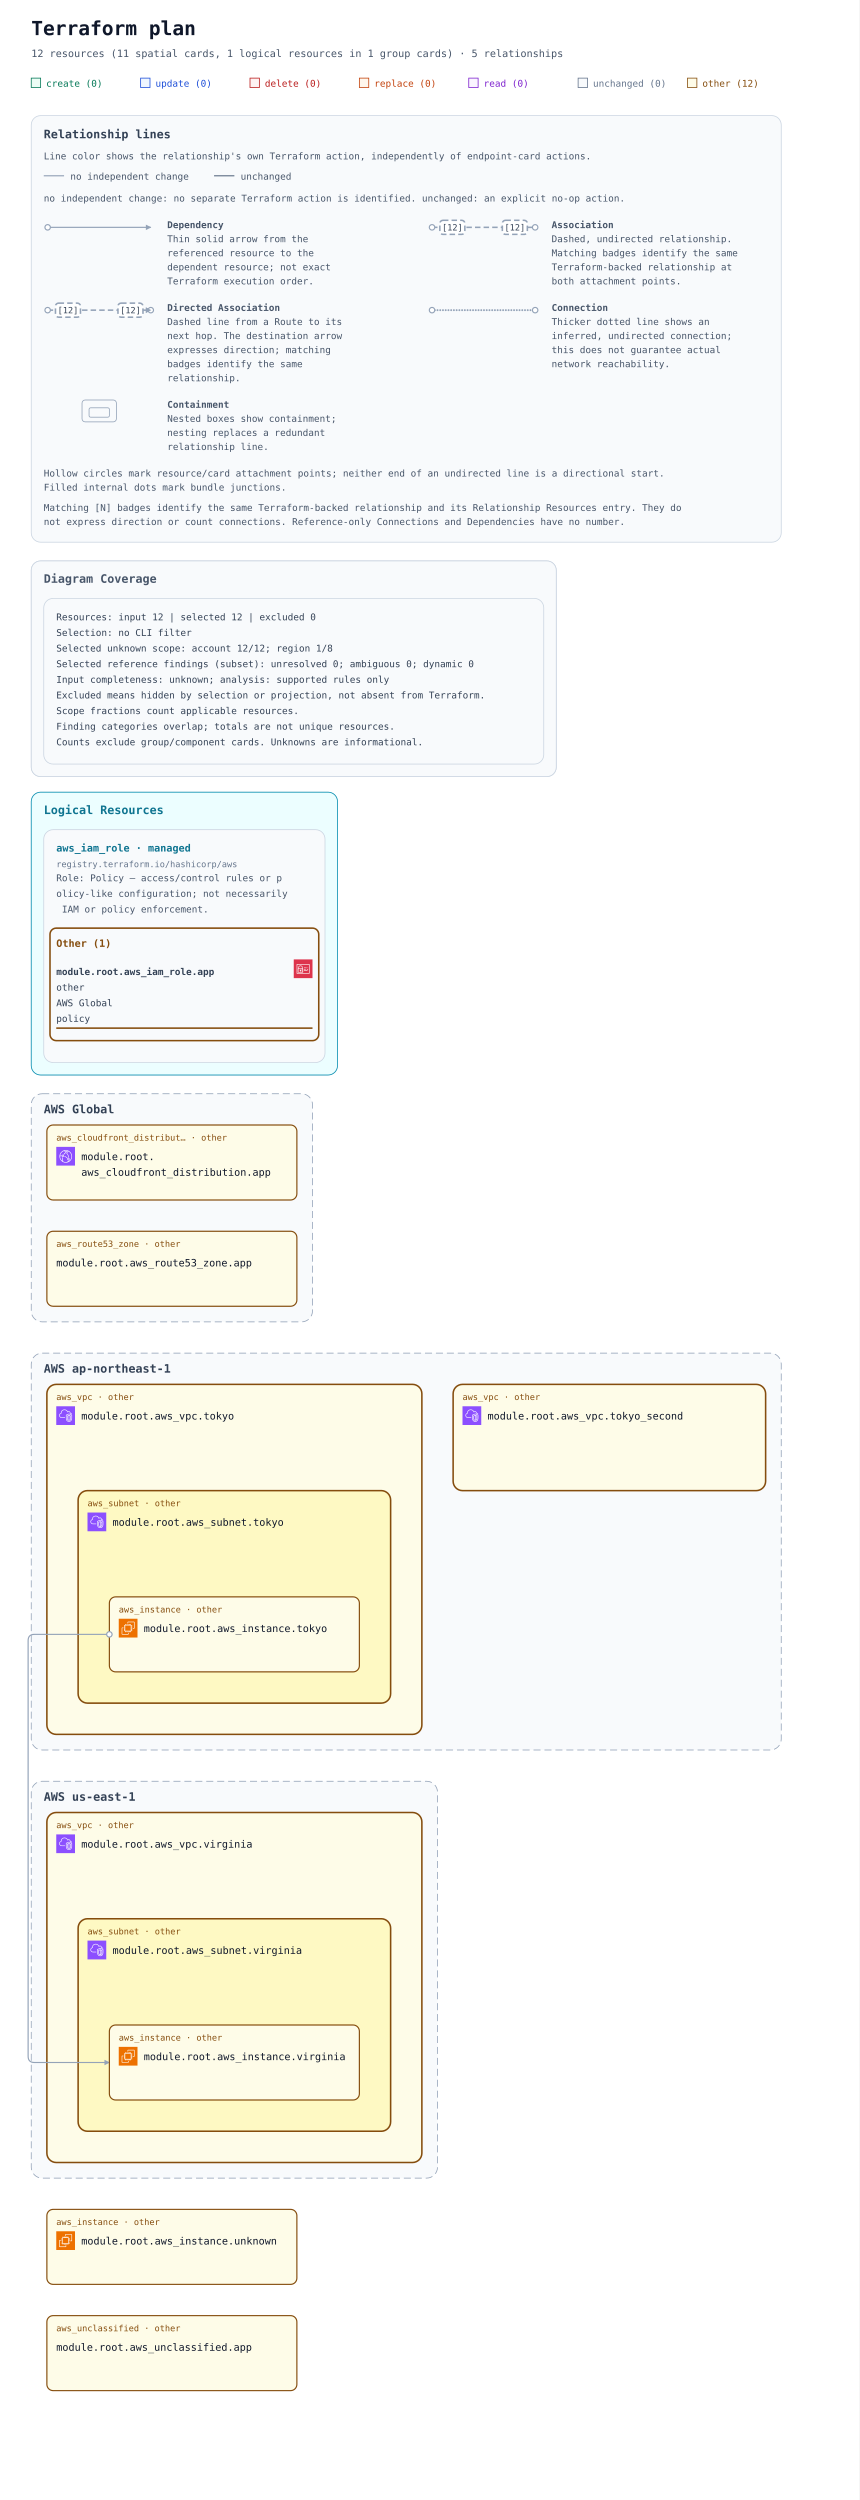
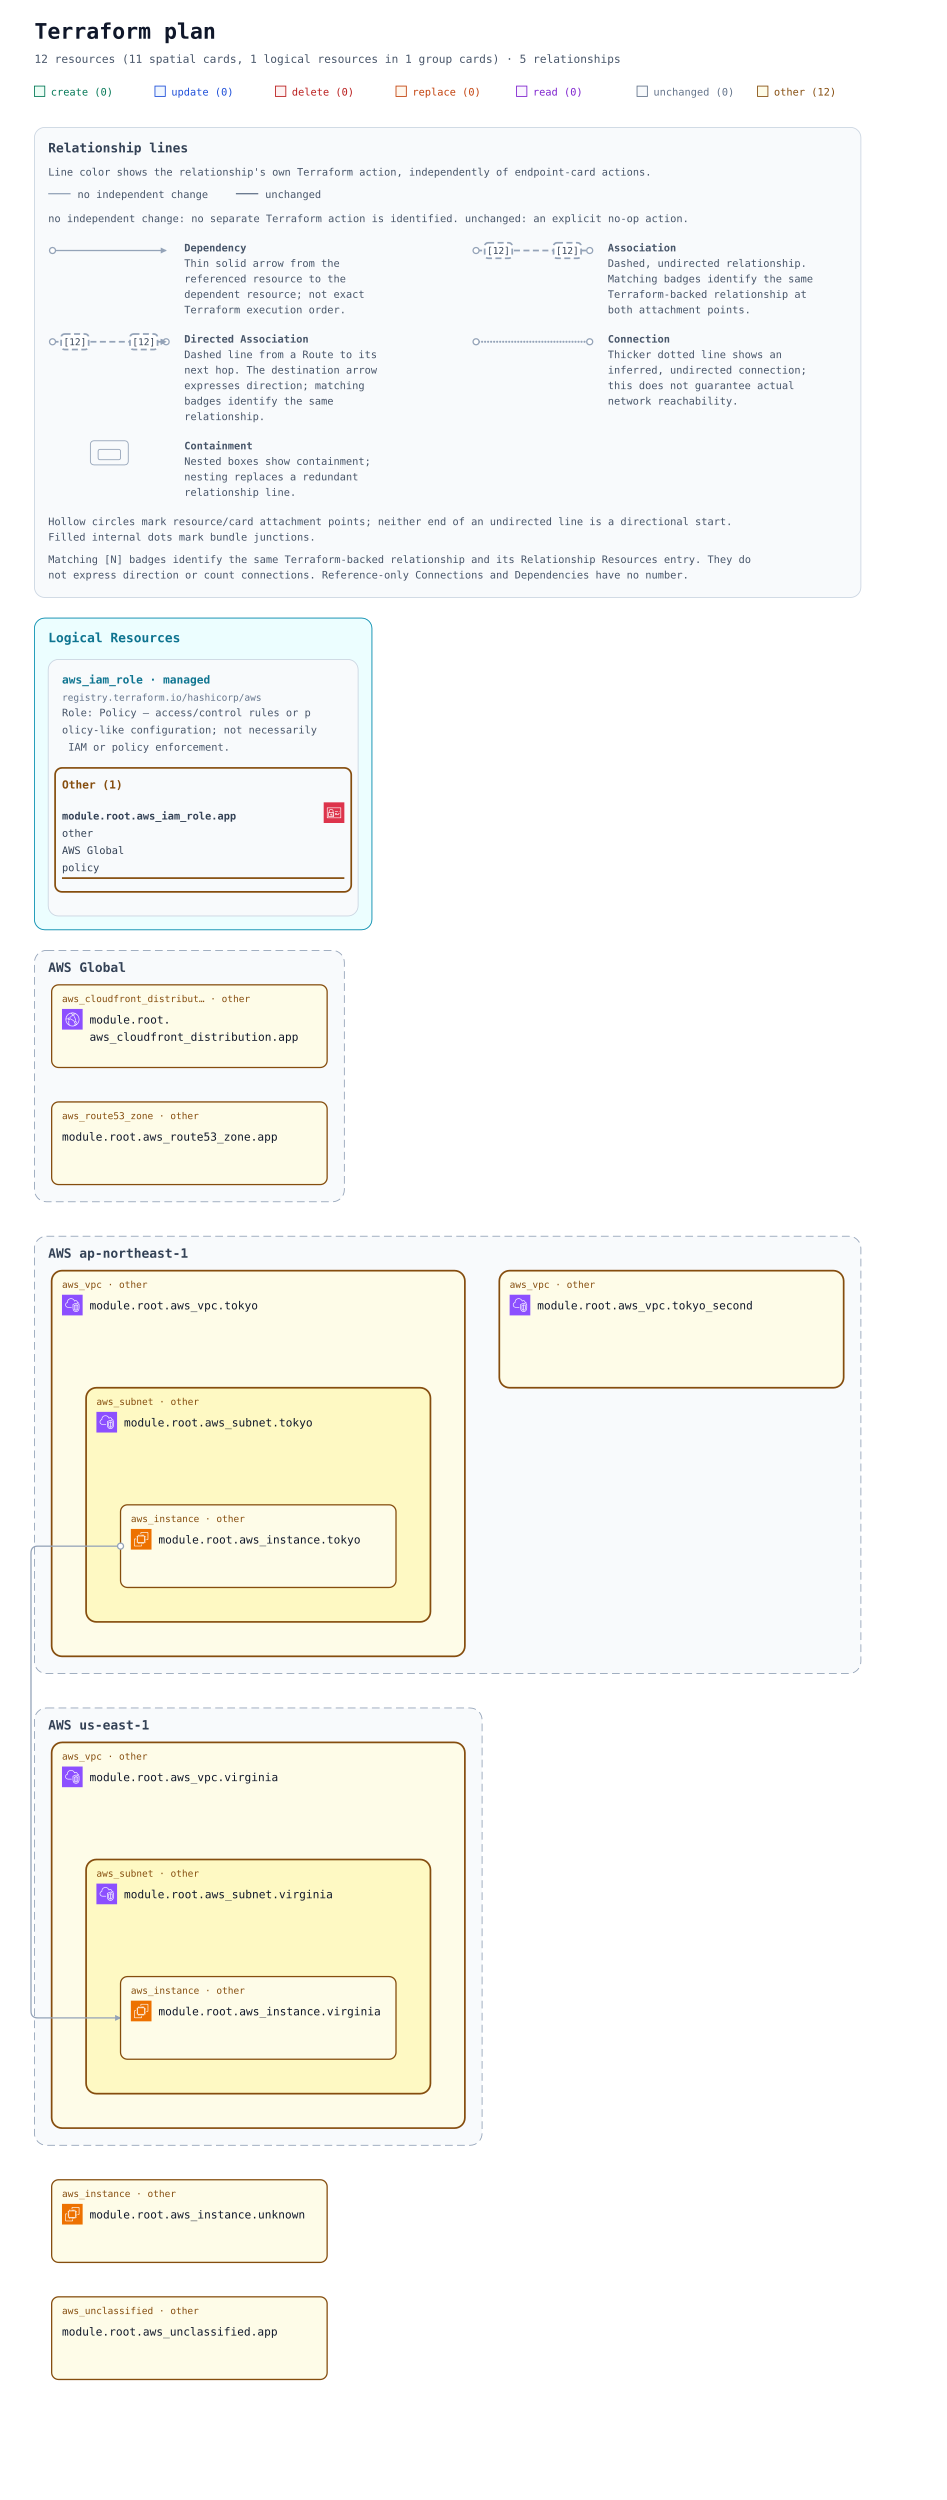
- <svg xmlns="http://www.w3.org/2000/svg" width="1100" height="3200" viewBox="0 0 1100 3200" role="img" aria-labelledby="title description">
+ <svg xmlns="http://www.w3.org/2000/svg" width="1100" height="2904" viewBox="0 0 1100 2904" role="img" aria-labelledby="title description">
  <defs>
    <marker id="arrow" viewBox="0 0 10 10" refX="9" refY="5" markerWidth="7" markerHeight="7" markerUnits="userSpaceOnUse" orient="auto-start-reverse">
      <path d="M 0 0 L 10 5 L 0 10 z" fill="#94a3b8" />
    </marker>
    <symbol id="planorama-icon-aws-cloudfront" viewBox="0 0 64 64">
      <g>
        <g id="planorama-icon-aws-cloudfront-local-49636f6e2d4172636869746563747572652f34382f417263685f416d617a6f6e2d436c6f756446726f6e745f3438" stroke="none" stroke-width="1" fill="none" fill-rule="evenodd">
          <g id="planorama-icon-aws-cloudfront-local-49636f6e2d4172636869746563747572652d42472f34382f4e6574776f726b696e672d436f6e74656e742d44656c6976657279" fill="#8C4FFF">
            <rect id="planorama-icon-aws-cloudfront-local-52656374616e676c65" x="0" y="0" width="64" height="64" />
          </g>
          <path d="M41.5,43.5 C40.397,43.5 39.5,42.603 39.5,41.5 C39.5,40.397 40.397,39.5 41.5,39.5 C42.603,39.5 43.5,40.397 43.5,41.5 C43.5,42.603 42.603,43.5 41.5,43.5 L41.5,43.5 Z M41.5,37.5 C39.294,37.5 37.5,39.294 37.5,41.5 C37.5,43.706 39.294,45.5 41.5,45.5 C43.706,45.5 45.5,43.706 45.5,41.5 C45.5,39.294 43.706,37.5 41.5,37.5 L41.5,37.5 Z M22.5,32.5 C21.397,32.5 20.5,31.603 20.5,30.5 C20.5,29.397 21.397,28.5 22.5,28.5 C23.603,28.5 24.5,29.397 24.5,30.5 C24.5,31.603 23.603,32.5 22.5,32.5 L22.5,32.5 Z M22.5,26.5 C20.294,26.5 18.5,28.294 18.5,30.5 C18.5,32.706 20.294,34.5 22.5,34.5 C24.706,34.5 26.5,32.706 26.5,30.5 C26.5,28.294 24.706,26.5 22.5,26.5 L22.5,26.5 Z M45.389,47.124 C45.168,46.607 44.936,46.094 44.685,45.591 L42.896,46.486 C43.17,47.035 43.42,47.599 43.656,48.165 C42.82,48.762 41.943,49.288 41.028,49.74 C41.384,48.865 41.694,47.975 41.974,47.012 L40.054,46.454 C39.564,48.134 38.985,49.581 38.184,51.133 C36.357,51.698 34.452,52 32.5,52 C29.465,52 26.567,51.314 23.871,49.976 C22.503,46.615 21.838,43.534 21.838,40.559 C21.838,39.267 22.063,38.196 22.322,36.956 C22.386,36.652 22.45,36.343 22.514,36.024 L20.551,35.638 C20.49,35.949 20.427,36.25 20.365,36.545 C20.094,37.838 19.838,39.06 19.838,40.559 C19.838,43.074 20.274,45.644 21.154,48.354 C16.072,44.724 13,38.854 13,32.5 C13,32.389 13.01,32.273 13.012,32.161 C14.642,31.799 16.123,31.614 17.854,31.571 L17.804,29.572 C16.169,29.612 14.694,29.779 13.163,30.084 C14.081,22.683 19.212,16.394 26.323,14.019 C27.873,14.818 29.02,15.524 30.135,16.37 L31.344,14.776 C30.646,14.248 29.934,13.771 29.146,13.299 C30.244,13.108 31.363,13 32.5,13 C35.032,13 37.532,13.494 39.849,14.439 C39.342,14.593 38.82,14.763 38.243,14.971 L38.923,16.852 C40.316,16.349 41.408,16.04 42.571,15.821 C48.399,19.341 52,25.667 52,32.5 C52,38.156 49.605,43.416 45.389,47.124 L45.389,47.124 Z M43.008,13.749 C39.826,11.95 36.192,11 32.5,11 C30.392,11 28.324,11.301 26.357,11.895 C17.723,14.464 11.568,22.23 11.045,31.196 C11.01,31.625 11,32.062 11,32.5 C11,40.444 15.352,47.707 22.354,51.455 C25.459,53.12 28.968,54 32.5,54 C34.892,54 37.229,53.61 39.437,52.843 C41.684,52.086 43.773,50.963 45.646,49.507 C50.955,45.399 54,39.2 54,32.5 C54,24.732 49.787,17.546 43.008,13.749 L43.008,13.749 Z M38.384,37.411 L37.003,38.858 C34.022,36.015 31.047,34.146 27.637,32.975 L28.287,31.083 C31.979,32.351 35.188,34.362 38.384,37.411 L38.384,37.411 Z M38.444,22.364 C41.282,26.692 42.88,31.444 43.193,36.488 L41.197,36.612 C40.905,31.919 39.417,27.495 36.772,23.46 L38.444,22.364 Z M26.451,26.797 L24.773,25.708 C26.316,23.332 27.639,21.758 29.336,20.278 L30.65,21.786 C29.103,23.135 27.886,24.587 26.451,26.797 L26.451,26.797 Z M34.5,16.5 C35.603,16.5 36.5,17.397 36.5,18.5 C36.5,19.603 35.603,20.5 34.5,20.5 C33.397,20.5 32.5,19.603 32.5,18.5 C32.5,17.397 33.397,16.5 34.5,16.5 L34.5,16.5 Z M34.5,22.5 C36.706,22.5 38.5,20.706 38.5,18.5 C38.5,16.294 36.706,14.5 34.5,14.5 C32.294,14.5 30.5,16.294 30.5,18.5 C30.5,20.706 32.294,22.5 34.5,22.5 L34.5,22.5 Z" id="planorama-icon-aws-cloudfront-local-416d617a6f6e2d436c6f756446726f6e745f49636f6e5f34385f5371756964" fill="#FFFFFF" />
        </g>
      </g>
    </symbol>
    <symbol id="planorama-icon-aws-ec2" viewBox="0 0 64 64">
      <g>
        <g id="planorama-icon-aws-ec2-local-49636f6e2d4172636869746563747572652f34382f417263685f416d617a6f6e2d4543325f3438" stroke="none" stroke-width="1" fill="none" fill-rule="evenodd">
          <g id="planorama-icon-aws-ec2-local-49636f6e2d4172636869746563747572652d42472f34382f436f6d70757465" fill="#ED7100">
            <rect id="planorama-icon-aws-ec2-local-52656374616e676c65" x="0" y="0" width="64" height="64" />
          </g>
          <path d="M22,41 L41,41 L41,23 L22,23 L22,41 Z M43,23 L46,23 L46,25 L43,25 L43,27 L46,27 L46,29 L43,29 L43,31 L46,31 L46,33 L43,33 L43,36 L46,36 L46,38 L43,38 L43,40 L46,40 L46,42 L42.863,42 C42.608,42.587 42.023,43 41.344,43 L41,43 L41,46 L39,46 L39,43 L37,43 L37,46 L35,46 L35,43 L33,43 L33,46 L31,46 L31,43 L29,43 L29,46 L27,46 L27,43 L24,43 L24,46 L22,46 L22,43 L21.656,43 C20.977,43 20.392,42.587 20.137,42 L18,42 L18,40 L20,40 L20,38 L18,38 L18,36 L20,36 L20,33 L18,33 L18,31 L20,31 L20,29 L18,29 L18,27 L20,27 L20,25 L18,25 L18,23 L20,23 L20,22.656 C20,21.743 20.743,21 21.656,21 L22,21 L22,18 L24,18 L24,21 L27,21 L27,18 L29,18 L29,21 L31,21 L31,18 L33,18 L33,21 L35,21 L35,18 L37,18 L37,21 L39,21 L39,18 L41,18 L41,21 L41.344,21 C42.257,21 43,21.743 43,22.656 L43,23 Z M32,52 L12,52 L12,32 L16,32 L16,30 L11.843,30 C10.826,30 10,30.827 10,31.843 L10,52.157 C10,53.173 10.826,54 11.843,54 L32.157,54 C33.174,54 34,53.173 34,52.157 L34,48 L32,48 L32,52 Z M54,11.843 L54,32.157 C54,33.173 53.174,34 52.157,34 L48,34 L48,32 L52,32 L52,12 L32,12 L32,16 L30,16 L30,11.843 C30,10.827 30.826,10 31.843,10 L52.157,10 C53.174,10 54,10.827 54,11.843 L54,11.843 Z" id="planorama-icon-aws-ec2-local-416d617a6f6e2d4543325f49636f6e5f34385f5371756964" fill="#FFFFFF" />
        </g>
      </g>
    </symbol>
    <symbol id="planorama-icon-aws-iam" viewBox="0 0 64 64">
      <g>
        <g id="planorama-icon-aws-iam-local-49636f6e2d4172636869746563747572652f34382f417263685f4157532d4964656e746974792d616e642d4163636573732d4d616e6167656d656e745f3438" stroke="none" stroke-width="1" fill="none" fill-rule="evenodd">
          <g id="planorama-icon-aws-iam-local-49636f6e2d4172636869746563747572652d42472f34382f53656375726974792d4964656e746974792d436f6d706c69616e6365" fill="#DD344C">
            <rect id="planorama-icon-aws-iam-local-52656374616e676c65" x="0" y="0" width="64" height="64" />
          </g>
          <path d="M12,47 L52,47 L52,18 L12,18 L12,47 Z M54,17 L54,48 C54,48.552 53.553,49 53,49 L11,49 C10.447,49 10,48.552 10,48 L10,17 C10,16.448 10.447,16 11,16 L53,16 C53.553,16 54,16.448 54,17 L54,17 Z M35,39 L47,39 L47,37 L35,37 L35,39 Z M45,35 L49,35 L49,33 L45,33 L45,35 Z M35,35 L41,35 L41,33 L35,33 L35,35 Z M22.5,37.5 C22.5,37.776 22.725,38 23,38 C23.275,38 23.5,37.776 23.5,37.5 C23.5,37.224 23.275,37 23,37 C22.725,37 22.5,37.224 22.5,37.5 L22.5,37.5 Z M25.5,37.5 C25.5,38.522 24.882,39.401 24,39.788 L24,42 L22,42 L22,39.788 C21.118,39.401 20.5,38.522 20.5,37.5 C20.5,36.122 21.621,35 23,35 C24.379,35 25.5,36.122 25.5,37.5 L25.5,37.5 Z M16,42.995 L29.995,43 L29.996,41 L27,41 L27,39 L29.997,39 L29.998,37 L27,37 L27,35 L29.999,35 L30,33.005 L16.005,33 L16,42.995 Z M18,31.001 L28.001,31.004 L28.002,26 C28.002,24.976 27.2,24.273 26.722,23.945 C25.847,23.345 24.174,23 23.002,23 L23,23 C20.873,23 18.003,24.232 18.002,26 L18,31.001 Z M14.293,44.701 C14.105,44.513 14,44.259 14,43.994 L14.005,32 C14.005,31.447 14.453,31 15.005,31 L16,31 L16.002,26 C16.003,22.911 19.876,21 23,21 L23.002,21 C24.567,21 26.653,21.473 27.854,22.295 C29.239,23.246 30.003,24.562 30.002,26 L30.001,31.005 L31,31.006 C31.266,31.006 31.52,31.111 31.707,31.299 C31.895,31.487 32,31.741 32,32.006 L31.995,44 C31.995,44.553 31.547,45 30.995,45 L15,44.994 C14.734,44.994 14.48,44.889 14.293,44.701 L14.293,44.701 Z M47,30 L49,30 L49,28 L47,28 L47,30 Z M35,30 L44,30 L44,28 L35,28 L35,30 Z" id="planorama-icon-aws-iam-local-4157532d4964656e746974792d616e642d4163636573732d4d616e6167656d656e745f49636f6e5f34385f5371756964" fill="#FFFFFF" />
        </g>
      </g>
    </symbol>
    <symbol id="planorama-icon-aws-vpc" viewBox="0 0 64 64">
      <g>
        <g id="planorama-icon-aws-vpc-local-49636f6e2d4172636869746563747572652f34382f417263685f416d617a6f6e2d5669727475616c2d507269766174652d436c6f75645f3438" stroke="none" stroke-width="1" fill="none" fill-rule="evenodd">
          <g id="planorama-icon-aws-vpc-local-49636f6e2d4172636869746563747572652d42472f34382f4e6574776f726b696e672d436f6e74656e742d44656c6976657279" fill="#8C4FFF">
            <rect id="planorama-icon-aws-vpc-local-52656374616e676c65" x="0" y="0" width="64" height="64" />
          </g>
          <path d="M48,33.977 L44.499,32.508 L44.499,46.878 C47.906,46.147 47.998,42.181 48,41.995 L48,33.977 Z M42.499,46.923 L42.499,32.508 L39,33.977 L39,42.004 C39.008,42.466 39.183,46.339 42.499,46.923 L42.499,46.923 Z M43.112,30.082 C43.358,29.977 43.638,29.978 43.886,30.081 L49.387,32.39 C49.759,32.546 50,32.909 50,33.312 L50,42.004 C49.978,44.431 48.562,49.004 43.37,49.004 C38.393,49.004 37.026,44.432 37,42.015 L37,33.312 C37,32.909 37.241,32.546 37.613,32.39 L43.112,30.082 Z M52,30.792 L43.492,27.092 L35,30.668 L35,41.025 C34.999,41.09 34.963,46.009 37.807,48.894 C39.187,50.294 41.059,51.004 43.37,51.004 C51.808,51.004 51.996,41.425 52,41.018 L52,30.792 Z M54,30.136 L54,41.025 C53.973,45.173 51.716,53.004 43.37,53.004 C40.498,53.004 38.145,52.09 36.373,50.288 C32.941,46.797 32.996,41.243 33,41.008 L33,30.004 C33,29.602 33.241,29.238 33.612,29.082 L43.111,25.082 C43.363,24.976 43.647,24.978 43.897,25.087 L53.398,29.219 C53.764,29.378 54,29.738 54,30.136 L54,30.136 Z M19,38.004 L30,38.004 L30,40.004 L19,40.004 C14.216,40.004 10.271,36.483 10.02,31.988 C10.002,31.813 10,31.599 10,31.385 C10,26.086 13.654,24.038 15.919,23.278 C15.902,23.063 15.891,22.843 15.891,22.626 C15.891,18.039 18.658,13.701 22.621,12.079 C27.58,10.049 33.235,10.937 36.695,14.285 C37.718,15.282 38.604,16.596 39.343,18.206 C40.299,17.422 41.392,17.004 42.523,17.004 C45.234,17.004 48.281,19.296 48.9,23.062 C51.069,23.344 52.936,24.639 53.896,26.582 L52.104,27.469 C51.34,25.925 49.806,25.004 48,25.004 C47.471,25.004 47.033,24.591 47.002,24.063 C46.807,20.762 44.275,19.004 42.523,19.004 C41.55,19.004 40.582,19.574 39.797,20.608 C39.575,20.899 39.215,21.048 38.852,20.993 C38.49,20.938 38.187,20.691 38.062,20.348 C37.327,18.346 36.398,16.789 35.302,15.72 C32.406,12.917 27.615,12.196 23.379,13.93 C19.775,15.405 17.891,19.421 17.891,22.626 C17.891,23.026 17.947,23.503 17.993,23.886 C18.053,24.386 17.73,24.853 17.24,24.975 C15.283,25.459 12,26.937 12,31.385 C12,31.535 11.998,31.685 12.013,31.836 C12.209,35.312 15.276,38.004 19,38.004 L19,38.004 Z" id="planorama-icon-aws-vpc-local-416d617a6f6e2d5669727475616c2d507269766174652d436c6f75645f49636f6e5f34385f5371756964" fill="#FFFFFF" />
        </g>
      </g>
    </symbol>
    <mask id="container-occlusion-0" maskUnits="userSpaceOnUse" maskContentUnits="userSpaceOnUse" x="0" y="0" width="1100" height="1960" style="mask-type:luminance">
      <rect width="1100" height="1960" fill="white" />
      <rect x="578" y="530" width="404" height="140" rx="14" fill="black" />
    </mask>
  </defs>
  <rect width="100%" height="100%" fill="#ffffff" />
  <g font-family="ui-monospace, SFMono-Regular, Consolas, monospace">
    <text x="40" y="45" font-size="25" font-weight="700" fill="#0f172a">Terraform plan</text>
    <text x="40" y="73" font-size="13" fill="#475569">12 resources (11 spatial cards, 1 logical resources in 1 group cards) · 5 relationships</text>
    <rect x="40" y="100" width="12" height="12" fill="#ecfdf5" stroke="#047857" />
    <text x="59" y="111" font-size="12" fill="#047857">create (0)</text>
    <rect x="180" y="100" width="12" height="12" fill="#eff6ff" stroke="#1d4ed8" />
    <text x="199" y="111" font-size="12" fill="#1d4ed8">update (0)</text>
    <rect x="320" y="100" width="12" height="12" fill="#fef2f2" stroke="#b91c1c" />
    <text x="339" y="111" font-size="12" fill="#b91c1c">delete (0)</text>
    <rect x="460" y="100" width="12" height="12" fill="#fff7ed" stroke="#c2410c" />
    <text x="479" y="111" font-size="12" fill="#c2410c">replace (0)</text>
    <rect x="600" y="100" width="12" height="12" fill="#faf5ff" stroke="#7e22ce" />
    <text x="619" y="111" font-size="12" fill="#7e22ce">read (0)</text>
    <rect x="740" y="100" width="12" height="12" fill="#f8fafc" stroke="#64748b" />
    <text x="759" y="111" font-size="12" fill="#64748b">unchanged (0)</text>
    <rect x="880" y="100" width="12" height="12" fill="#fefce8" stroke="#854d0e" />
    <text x="899" y="111" font-size="12" fill="#854d0e">other (12)</text>
    <g id="relationship-legend" font-size="12" fill="#475569" transform="translate(40 148)">
      <rect width="960" height="546" rx="12" fill="#f8fafc" stroke="#cbd5e1" />
      <text x="16" y="29" font-size="15" font-weight="700" fill="#334155">Relationship lines</text>
      <text x="16" y="56">Line color shows the relationship's own Terraform action, independently of endpoint-card actions.</text>
      <path data-legend-action="none" d="M 16 77 H 42" fill="none" stroke="#94a3b8" stroke-width="1.5" />
      <text x="50" y="82">no independent change</text>
      <path data-legend-action="unchanged" d="M 234 77 H 260" fill="none" stroke="#64748b" stroke-width="1.5" />
      <text x="268" y="82">unchanged</text>
      <text x="16" y="110">no independent change: no separate Terraform action is identified. unchanged: an explicit no-op action.</text>
      <g data-legend-entry="dependency" transform="translate(0 132)">
        <g data-legend-sample="dependency">
          <path data-legend-kind="dependency" data-directionality="directed" d="M 21 11 H 153" fill="none" stroke="#94a3b8" stroke-width="1.5" marker-end="url(#arrow)" />
          <circle data-legend-endpoint="source" cx="21" cy="11" r="3.5" fill="#ffffff" stroke="#94a3b8" stroke-width="1.5" />
        </g>
        <text x="174" y="12" font-weight="700">Dependency</text>
        <text x="174" y="30">Thin solid arrow from the</text>
        <text x="174" y="48">referenced resource to the</text>
        <text x="174" y="66">dependent resource; not exact</text>
        <text x="174" y="84">Terraform execution order.</text>
      </g>
      <g data-legend-entry="association" transform="translate(492 132)">
        <g data-legend-sample="association">
          <path data-legend-kind="association" data-directionality="undirected" d="M 21 11 H 153" fill="none" stroke="#94a3b8" stroke-width="2" stroke-dasharray="7 4" />
          <circle data-legend-endpoint="source" cx="21" cy="11" r="3.5" fill="#ffffff" stroke="#94a3b8" stroke-width="1.5" />
          <circle data-legend-endpoint="target" cx="153" cy="11" r="3.5" fill="#ffffff" stroke="#94a3b8" stroke-width="1.5" />
          <g data-legend-badge="source">
            <rect x="31" y="2" width="32" height="18" rx="4" fill="#ffffff" stroke="#94a3b8" stroke-width="2" stroke-dasharray="7 4" />
            <text x="47" y="15" text-anchor="middle" font-size="11" fill="#334155">[12]</text>
          </g>
          <g data-legend-badge="target">
            <rect x="111" y="2" width="32" height="18" rx="4" fill="#ffffff" stroke="#94a3b8" stroke-width="2" stroke-dasharray="7 4" />
            <text x="127" y="15" text-anchor="middle" font-size="11" fill="#334155">[12]</text>
          </g>
        </g>
        <text x="174" y="12" font-weight="700">Association</text>
        <text x="174" y="30">Dashed, undirected relationship.</text>
        <text x="174" y="48">Matching badges identify the same</text>
        <text x="174" y="66">Terraform-backed relationship at</text>
        <text x="174" y="84">both attachment points.</text>
      </g>
      <g data-legend-entry="directed-association" transform="translate(0 238)">
        <g data-legend-sample="directed-association">
          <path data-legend-kind="directed-association" data-directionality="directed" d="M 21 11 H 153" fill="none" stroke="#94a3b8" stroke-width="2" stroke-dasharray="7 4" marker-end="url(#arrow)" />
          <circle data-legend-endpoint="source" cx="21" cy="11" r="3.5" fill="#ffffff" stroke="#94a3b8" stroke-width="1.5" />
          <circle data-legend-endpoint="target" cx="153" cy="11" r="3.5" fill="#ffffff" stroke="#94a3b8" stroke-width="1.5" />
          <path data-legend-arrow="true" d="M 146.7 7.5 L 153.7 11 L 146.7 14.5 Z" fill="#94a3b8" />
          <g data-legend-badge="source">
            <rect x="31" y="2" width="32" height="18" rx="4" fill="#ffffff" stroke="#94a3b8" stroke-width="2" stroke-dasharray="7 4" />
            <text x="47" y="15" text-anchor="middle" font-size="11" fill="#334155">[12]</text>
          </g>
          <g data-legend-badge="target">
            <rect x="111" y="2" width="32" height="18" rx="4" fill="#ffffff" stroke="#94a3b8" stroke-width="2" stroke-dasharray="7 4" />
            <text x="127" y="15" text-anchor="middle" font-size="11" fill="#334155">[12]</text>
          </g>
        </g>
        <text x="174" y="12" font-weight="700">Directed Association</text>
        <text x="174" y="30">Dashed line from a Route to its</text>
        <text x="174" y="48">next hop. The destination arrow</text>
        <text x="174" y="66">expresses direction; matching</text>
        <text x="174" y="84">badges identify the same</text>
        <text x="174" y="102">relationship.</text>
      </g>
      <g data-legend-entry="connection" transform="translate(492 238)">
        <g data-legend-sample="connection">
          <path data-legend-kind="connection" data-directionality="undirected" d="M 21 11 H 153" fill="none" stroke="#94a3b8" stroke-width="2.5" stroke-dasharray="0 3.5" stroke-linecap="round" />
          <circle data-legend-endpoint="source" cx="21" cy="11" r="3.5" fill="#ffffff" stroke="#94a3b8" stroke-width="1.5" />
          <circle data-legend-endpoint="target" cx="153" cy="11" r="3.5" fill="#ffffff" stroke="#94a3b8" stroke-width="1.5" />
        </g>
        <text x="174" y="12" font-weight="700">Connection</text>
        <text x="174" y="30">Thicker dotted line shows an</text>
        <text x="174" y="48">inferred, undirected connection;</text>
        <text x="174" y="66">this does not guarantee actual</text>
        <text x="174" y="84">network reachability.</text>
      </g>
      <g data-legend-entry="containment" transform="translate(0 362)">
        <g data-legend-sample="containment">
          <g data-legend-kind="containment" fill="none" stroke="#94a3b8">
            <rect x="65" y="2" width="44" height="28" rx="4" />
            <rect x="74" y="12" width="26" height="12" rx="2" />
          </g>
        </g>
        <text x="174" y="12" font-weight="700">Containment</text>
        <text x="174" y="30">Nested boxes show containment;</text>
        <text x="174" y="48">nesting replaces a redundant</text>
        <text x="174" y="66">relationship line.</text>
      </g>
      <text x="16" y="462">Hollow circles mark resource/card attachment points; neither end of an undirected line is a directional start.</text>
      <text x="16" y="480">Filled internal dots mark bundle junctions.</text>
      <text x="16" y="506">Matching [N] badges identify the same Terraform-backed relationship and its Relationship Resources entry. They do</text>
      <text x="16" y="524">not express direction or count connections. Reference-only Connections and Dependencies have no number.</text>
    </g>
    <g transform="translate(0 558)">
      <g data-annotation-area="true">
        <g data-annotation-card="true" transform="translate(40 160)">
-           <rect width="672" height="276" rx="12" fill="#f8fafc" stroke="#cbd5e1" />
-           <g data-annotation-section="Diagram Coverage">
-             <rect width="672" height="276" rx="12" fill="#f8fafc" stroke="#cbd5e1" />
-             <text x="16" y="28" font-size="15" font-weight="700" fill="#475569">Diagram Coverage</text>
-             <g data-annotation-card="true" transform="translate(16 48)">
-               <rect width="640" height="212" rx="12" fill="#f8fafc" stroke="#cbd5e1" />
-               <text x="16" y="28" font-family="ui-monospace, Consolas, monospace" font-size="12" fill="#334155">Resources: input 12 | selected 12 | excluded 0</text>
-               <text x="16" y="48" font-family="ui-monospace, Consolas, monospace" font-size="12" fill="#334155">Selection: no CLI filter</text>
-               <text x="16" y="68" font-family="ui-monospace, Consolas, monospace" font-size="12" fill="#334155">Selected unknown scope: account 12/12; region 1/8</text>
-               <text x="16" y="88" font-family="ui-monospace, Consolas, monospace" font-size="12" fill="#334155">Selected reference findings (subset): unresolved 0; ambiguous 0; dynamic 0</text>
-               <text x="16" y="108" font-family="ui-monospace, Consolas, monospace" font-size="12" fill="#334155">Input completeness: unknown; analysis: supported rules only</text>
-               <text x="16" y="128" font-family="ui-monospace, Consolas, monospace" font-size="12" fill="#334155">Excluded means hidden by selection or projection, not absent from Terraform.</text>
-               <text x="16" y="148" font-family="ui-monospace, Consolas, monospace" font-size="12" fill="#334155">Scope fractions count applicable resources.</text>
-               <text x="16" y="168" font-family="ui-monospace, Consolas, monospace" font-size="12" fill="#334155">Finding categories overlap; totals are not unique resources.</text>
-               <text x="16" y="188" font-family="ui-monospace, Consolas, monospace" font-size="12" fill="#334155">Counts exclude group/component cards. Unknowns are informational.</text>
-             </g>
-           </g>
-         </g>
-         <g data-annotation-card="true" transform="translate(40 456)">
          <rect width="392" height="362" rx="12" fill="#f8fafc" stroke="#cbd5e1" />
          <g data-annotation-section="Logical Resources">
            <rect width="392" height="362" rx="12" fill="#ecfeff" stroke="#0891b2" />
            <text x="16" y="28" font-size="15" font-weight="700" fill="#0e7490">Logical Resources</text>
            <g data-annotation-card="true" transform="translate(16 48)">
              <rect width="360" height="298" rx="12" fill="#f8fafc" stroke="#cbd5e1" />
              <g data-logical-group="true" data-provider-source="registry.terraform.io/hashicorp/aws" data-resource-type="aws_iam_role" data-mode="managed">
                <text x="16" y="28" font-size="13" font-weight="700" fill="#0e7490">aws_iam_role · managed</text>
                <text x="16" y="48" font-size="11" fill="#64748b">registry.terraform.io/hashicorp/aws</text>
                <text data-role-explanation="true" x="16" y="66" font-size="12" fill="#475569" xml:space="preserve">Role: Policy — access/control rules or p</text>
                <text data-role-explanation="true" x="16" y="86" font-size="12" fill="#475569" xml:space="preserve">olicy-like configuration; not necessarily</text>
                <text data-role-explanation="true" x="16" y="106" font-size="12" fill="#475569" xml:space="preserve"> IAM or policy enforcement.</text>
                <g data-action-section="other">
                  <rect x="8" y="126" width="344" height="144" rx="8" fill="none" stroke="#854d0e" stroke-width="2" />
                  <text x="16" y="150" font-size="13" font-weight="700" fill="#854d0e">Other (1)</text>
                  <g id="resource-6177735f69616d5f726f6c652e617070-current" data-architecture-id="terraform:6177735f69616d5f726f6c652e617070-current" data-entity-kind="terraform" data-placement="logical" data-terraform-address="aws_iam_role.app" data-qualified-address="module.root.aws_iam_role.app" data-mode="managed" transform="translate(0 158)" data-role="policy">
                    <use href="#planorama-icon-aws-iam" x="320" y="8" width="24" height="24" aria-hidden="true" />
                    <text x="16" y="28" font-size="12" fill="#334155" xml:space="preserve" font-weight="700">module.root.aws_iam_role.app</text>
                    <text x="16" y="48" font-size="12" fill="#334155" xml:space="preserve">other</text>
                    <text x="16" y="68" font-size="12" fill="#334155" xml:space="preserve">AWS Global</text>
                    <text x="16" y="88" font-size="12" fill="#334155" xml:space="preserve">policy</text>
                    <line data-resource-underline="true" x1="16" y1="96" x2="344" y2="96" stroke="#854d0e" stroke-width="2" />
                  </g>
                </g>
              </g>
            </g>
          </g>
        </g>
      </g>
-       <g data-architecture="true" transform="translate(0 682)">
+       <g data-architecture="true" transform="translate(0 386)">
        <g data-deployment-scope="true" data-scope-provider="AWS" data-global="true">
          <rect x="40" y="160" width="360" height="292" rx="14" fill="#f8fafc" stroke="#94a3b8" stroke-dasharray="9 5" />
          <text x="56" y="185" font-size="15" font-weight="700" fill="#334155">AWS Global</text>
        </g>
        <g data-deployment-scope="true" data-scope-provider="AWS" data-region="ap-northeast-1">
          <rect x="40" y="492" width="960" height="508" rx="14" fill="#f8fafc" stroke="#94a3b8" stroke-dasharray="9 5" />
          <text x="56" y="517" font-size="15" font-weight="700" fill="#334155">AWS ap-northeast-1</text>
        </g>
        <g data-deployment-scope="true" data-scope-provider="AWS" data-region="us-east-1">
          <rect x="40" y="1040" width="520" height="508" rx="14" fill="#f8fafc" stroke="#94a3b8" stroke-dasharray="9 5" />
          <text x="56" y="1065" font-size="15" font-weight="700" fill="#334155">AWS us-east-1</text>
        </g>
        <g data-container="resource-6177735f7670632e746f6b796f-current">
          <rect x="60" y="532" width="480" height="448" rx="12" fill="#fefce8" stroke="#854d0e" stroke-width="2" data-mode="managed" />
        </g>
        <g data-container="resource-6177735f7375626e65742e746f6b796f-current">
          <rect x="100" y="668" width="400" height="272" rx="12" fill="#fef9c3" stroke="#854d0e" stroke-width="2" data-mode="managed" />
        </g>
        <g data-container="resource-6177735f7670632e76697267696e6961-current">
          <rect x="60" y="1080" width="480" height="448" rx="12" fill="#fefce8" stroke="#854d0e" stroke-width="2" data-mode="managed" />
        </g>
        <g data-container="resource-6177735f7375626e65742e76697267696e6961-current">
          <rect x="100" y="1216" width="400" height="272" rx="12" fill="#fef9c3" stroke="#854d0e" stroke-width="2" data-mode="managed" />
        </g>
        <g data-container="resource-6177735f7670632e746f6b796f5f7365636f6e64-current">
          <rect x="580" y="532" width="400" height="136" rx="12" fill="#fefce8" stroke="#854d0e" stroke-width="2" data-mode="managed" />
        </g>
        <path d="M 140 852 L 44 852 Q 36 852 36 860 L 36 1392 Q 36 1400 44 1400 L 140 1400 " data-edge-kind="dependency" data-directionality="directed" data-source="resource-6177735f696e7374616e63652e746f6b796f-current" data-target="resource-6177735f696e7374616e63652e76697267696e6961-current" fill="none" stroke="#94a3b8" stroke-width="1.5" stroke-linejoin="round" marker-end="url(#arrow)" mask="url(#container-occlusion-0)" />
        <g data-edge-kind="containment" data-source="resource-6177735f7375626e65742e746f6b796f-current" data-target="resource-6177735f696e7374616e63652e746f6b796f-current" />
        <g data-edge-kind="containment" data-source="resource-6177735f7375626e65742e76697267696e6961-current" data-target="resource-6177735f696e7374616e63652e76697267696e6961-current" />
        <g data-edge-kind="containment" data-source="resource-6177735f7670632e746f6b796f-current" data-target="resource-6177735f7375626e65742e746f6b796f-current" />
        <g data-edge-kind="containment" data-source="resource-6177735f7670632e76697267696e6961-current" data-target="resource-6177735f7375626e65742e76697267696e6961-current" />
        <g id="resource-6177735f636c6f756466726f6e745f646973747269627574696f6e2e617070-current" data-architecture-id="terraform:6177735f636c6f756466726f6e745f646973747269627574696f6e2e617070-current" data-qualified-address="module.root.aws_cloudfront_distribution.app" data-terraform-address="aws_cloudfront_distribution.app">
          <rect x="60" y="200" width="320" height="96" rx="8" fill="#fefce8" stroke="#854d0e" stroke-width="1.5" data-mode="managed" />
          <text x="72" y="220" font-size="11" fill="#854d0e">aws_cloudfront_distribut… · other</text>
          <use href="#planorama-icon-aws-cloudfront" x="72" y="228" width="24" height="24" aria-hidden="true" />
          <text x="104" y="245" font-size="13" fill="#0f172a" xml:space="preserve">module.root.</text>
          <text x="104" y="265" font-size="13" fill="#0f172a" xml:space="preserve">aws_cloudfront_distribution.app</text>
          <text x="72" y="284" font-size="10" fill="#64748b" />
        </g>
        <g id="resource-6177735f696e7374616e63652e746f6b796f-current" data-architecture-id="terraform:6177735f696e7374616e63652e746f6b796f-current" data-qualified-address="module.root.aws_instance.tokyo" data-terraform-address="aws_instance.tokyo">
          <rect x="140" y="804" width="320" height="96" rx="8" fill="#fefce8" stroke="#854d0e" stroke-width="1.5" data-mode="managed" />
          <text x="152" y="824" font-size="11" fill="#854d0e">aws_instance · other</text>
          <use href="#planorama-icon-aws-ec2" x="152" y="832" width="24" height="24" aria-hidden="true" />
          <text x="184" y="849" font-size="13" fill="#0f172a" xml:space="preserve">module.root.aws_instance.tokyo</text>
          <text x="152" y="888" font-size="10" fill="#64748b" />
        </g>
        <g id="resource-6177735f696e7374616e63652e756e6b6e6f776e-current" data-architecture-id="terraform:6177735f696e7374616e63652e756e6b6e6f776e-current" data-qualified-address="module.root.aws_instance.unknown" data-terraform-address="aws_instance.unknown">
          <rect x="60" y="1588" width="320" height="96" rx="8" fill="#fefce8" stroke="#854d0e" stroke-width="1.5" data-mode="managed" />
          <text x="72" y="1608" font-size="11" fill="#854d0e">aws_instance · other</text>
          <use href="#planorama-icon-aws-ec2" x="72" y="1616" width="24" height="24" aria-hidden="true" />
          <text x="104" y="1633" font-size="13" fill="#0f172a" xml:space="preserve">module.root.aws_instance.unknown</text>
          <text x="72" y="1672" font-size="10" fill="#64748b" />
        </g>
        <g id="resource-6177735f696e7374616e63652e76697267696e6961-current" data-architecture-id="terraform:6177735f696e7374616e63652e76697267696e6961-current" data-qualified-address="module.root.aws_instance.virginia" data-terraform-address="aws_instance.virginia">
          <rect x="140" y="1352" width="320" height="96" rx="8" fill="#fefce8" stroke="#854d0e" stroke-width="1.5" data-mode="managed" />
          <text x="152" y="1372" font-size="11" fill="#854d0e">aws_instance · other</text>
          <use href="#planorama-icon-aws-ec2" x="152" y="1380" width="24" height="24" aria-hidden="true" />
          <text x="184" y="1397" font-size="13" fill="#0f172a" xml:space="preserve">module.root.aws_instance.virginia</text>
          <text x="152" y="1436" font-size="10" fill="#64748b" />
        </g>
        <g id="resource-6177735f726f75746535335f7a6f6e652e617070-current" data-architecture-id="terraform:6177735f726f75746535335f7a6f6e652e617070-current" data-qualified-address="module.root.aws_route53_zone.app" data-terraform-address="aws_route53_zone.app">
          <rect x="60" y="336" width="320" height="96" rx="8" fill="#fefce8" stroke="#854d0e" stroke-width="1.5" data-mode="managed" />
          <text x="72" y="356" font-size="11" fill="#854d0e">aws_route53_zone · other</text>
          <text x="72" y="381" font-size="13" fill="#0f172a" xml:space="preserve">module.root.aws_route53_zone.app</text>
          <text x="72" y="420" font-size="10" fill="#64748b" />
        </g>
        <g id="resource-6177735f7375626e65742e746f6b796f-current" data-architecture-id="terraform:6177735f7375626e65742e746f6b796f-current" data-qualified-address="module.root.aws_subnet.tokyo" data-terraform-address="aws_subnet.tokyo">
          <text x="112" y="688" font-size="11" fill="#854d0e">aws_subnet · other</text>
          <use href="#planorama-icon-aws-vpc" x="112" y="696" width="24" height="24" aria-hidden="true" />
          <text x="144" y="713" font-size="13" fill="#0f172a" xml:space="preserve">module.root.aws_subnet.tokyo</text>
          <text x="112" y="752" font-size="10" fill="#64748b" />
        </g>
        <g id="resource-6177735f7375626e65742e76697267696e6961-current" data-architecture-id="terraform:6177735f7375626e65742e76697267696e6961-current" data-qualified-address="module.root.aws_subnet.virginia" data-terraform-address="aws_subnet.virginia">
          <text x="112" y="1236" font-size="11" fill="#854d0e">aws_subnet · other</text>
          <use href="#planorama-icon-aws-vpc" x="112" y="1244" width="24" height="24" aria-hidden="true" />
          <text x="144" y="1261" font-size="13" fill="#0f172a" xml:space="preserve">module.root.aws_subnet.virginia</text>
          <text x="112" y="1300" font-size="10" fill="#64748b" />
        </g>
        <g id="resource-6177735f756e636c61737369666965642e617070-current" data-architecture-id="terraform:6177735f756e636c61737369666965642e617070-current" data-qualified-address="module.root.aws_unclassified.app" data-terraform-address="aws_unclassified.app">
          <rect x="60" y="1724" width="320" height="96" rx="8" fill="#fefce8" stroke="#854d0e" stroke-width="1.5" data-mode="managed" />
          <text x="72" y="1744" font-size="11" fill="#854d0e">aws_unclassified · other</text>
          <text x="72" y="1769" font-size="13" fill="#0f172a" xml:space="preserve">module.root.aws_unclassified.app</text>
          <text x="72" y="1808" font-size="10" fill="#64748b" />
        </g>
        <g id="resource-6177735f7670632e746f6b796f-current" data-architecture-id="terraform:6177735f7670632e746f6b796f-current" data-qualified-address="module.root.aws_vpc.tokyo" data-terraform-address="aws_vpc.tokyo">
          <text x="72" y="552" font-size="11" fill="#854d0e">aws_vpc · other</text>
          <use href="#planorama-icon-aws-vpc" x="72" y="560" width="24" height="24" aria-hidden="true" />
          <text x="104" y="577" font-size="13" fill="#0f172a" xml:space="preserve">module.root.aws_vpc.tokyo</text>
          <text x="72" y="616" font-size="10" fill="#64748b" />
        </g>
        <g id="resource-6177735f7670632e746f6b796f5f7365636f6e64-current" data-architecture-id="terraform:6177735f7670632e746f6b796f5f7365636f6e64-current" data-qualified-address="module.root.aws_vpc.tokyo_second" data-terraform-address="aws_vpc.tokyo_second">
          <text x="592" y="552" font-size="11" fill="#854d0e">aws_vpc · other</text>
          <use href="#planorama-icon-aws-vpc" x="592" y="560" width="24" height="24" aria-hidden="true" />
          <text x="624" y="577" font-size="13" fill="#0f172a" xml:space="preserve">module.root.aws_vpc.tokyo_second</text>
          <text x="592" y="616" font-size="10" fill="#64748b" />
        </g>
        <g id="resource-6177735f7670632e76697267696e6961-current" data-architecture-id="terraform:6177735f7670632e76697267696e6961-current" data-qualified-address="module.root.aws_vpc.virginia" data-terraform-address="aws_vpc.virginia">
          <text x="72" y="1100" font-size="11" fill="#854d0e">aws_vpc · other</text>
          <use href="#planorama-icon-aws-vpc" x="72" y="1108" width="24" height="24" aria-hidden="true" />
          <text x="104" y="1125" font-size="13" fill="#0f172a" xml:space="preserve">module.root.aws_vpc.virginia</text>
          <text x="72" y="1164" font-size="10" fill="#64748b" />
        </g>
        <g data-endpoints="true" data-source="resource-6177735f696e7374616e63652e746f6b796f-current" data-target="resource-6177735f696e7374616e63652e76697267696e6961-current" aria-hidden="true">
          <circle data-endpoint="source" cx="140" cy="852" r="3.5" fill="#ffffff" stroke="#94a3b8" stroke-width="1.5" />
        </g>
      </g>
    </g>
  </g>
</svg>
